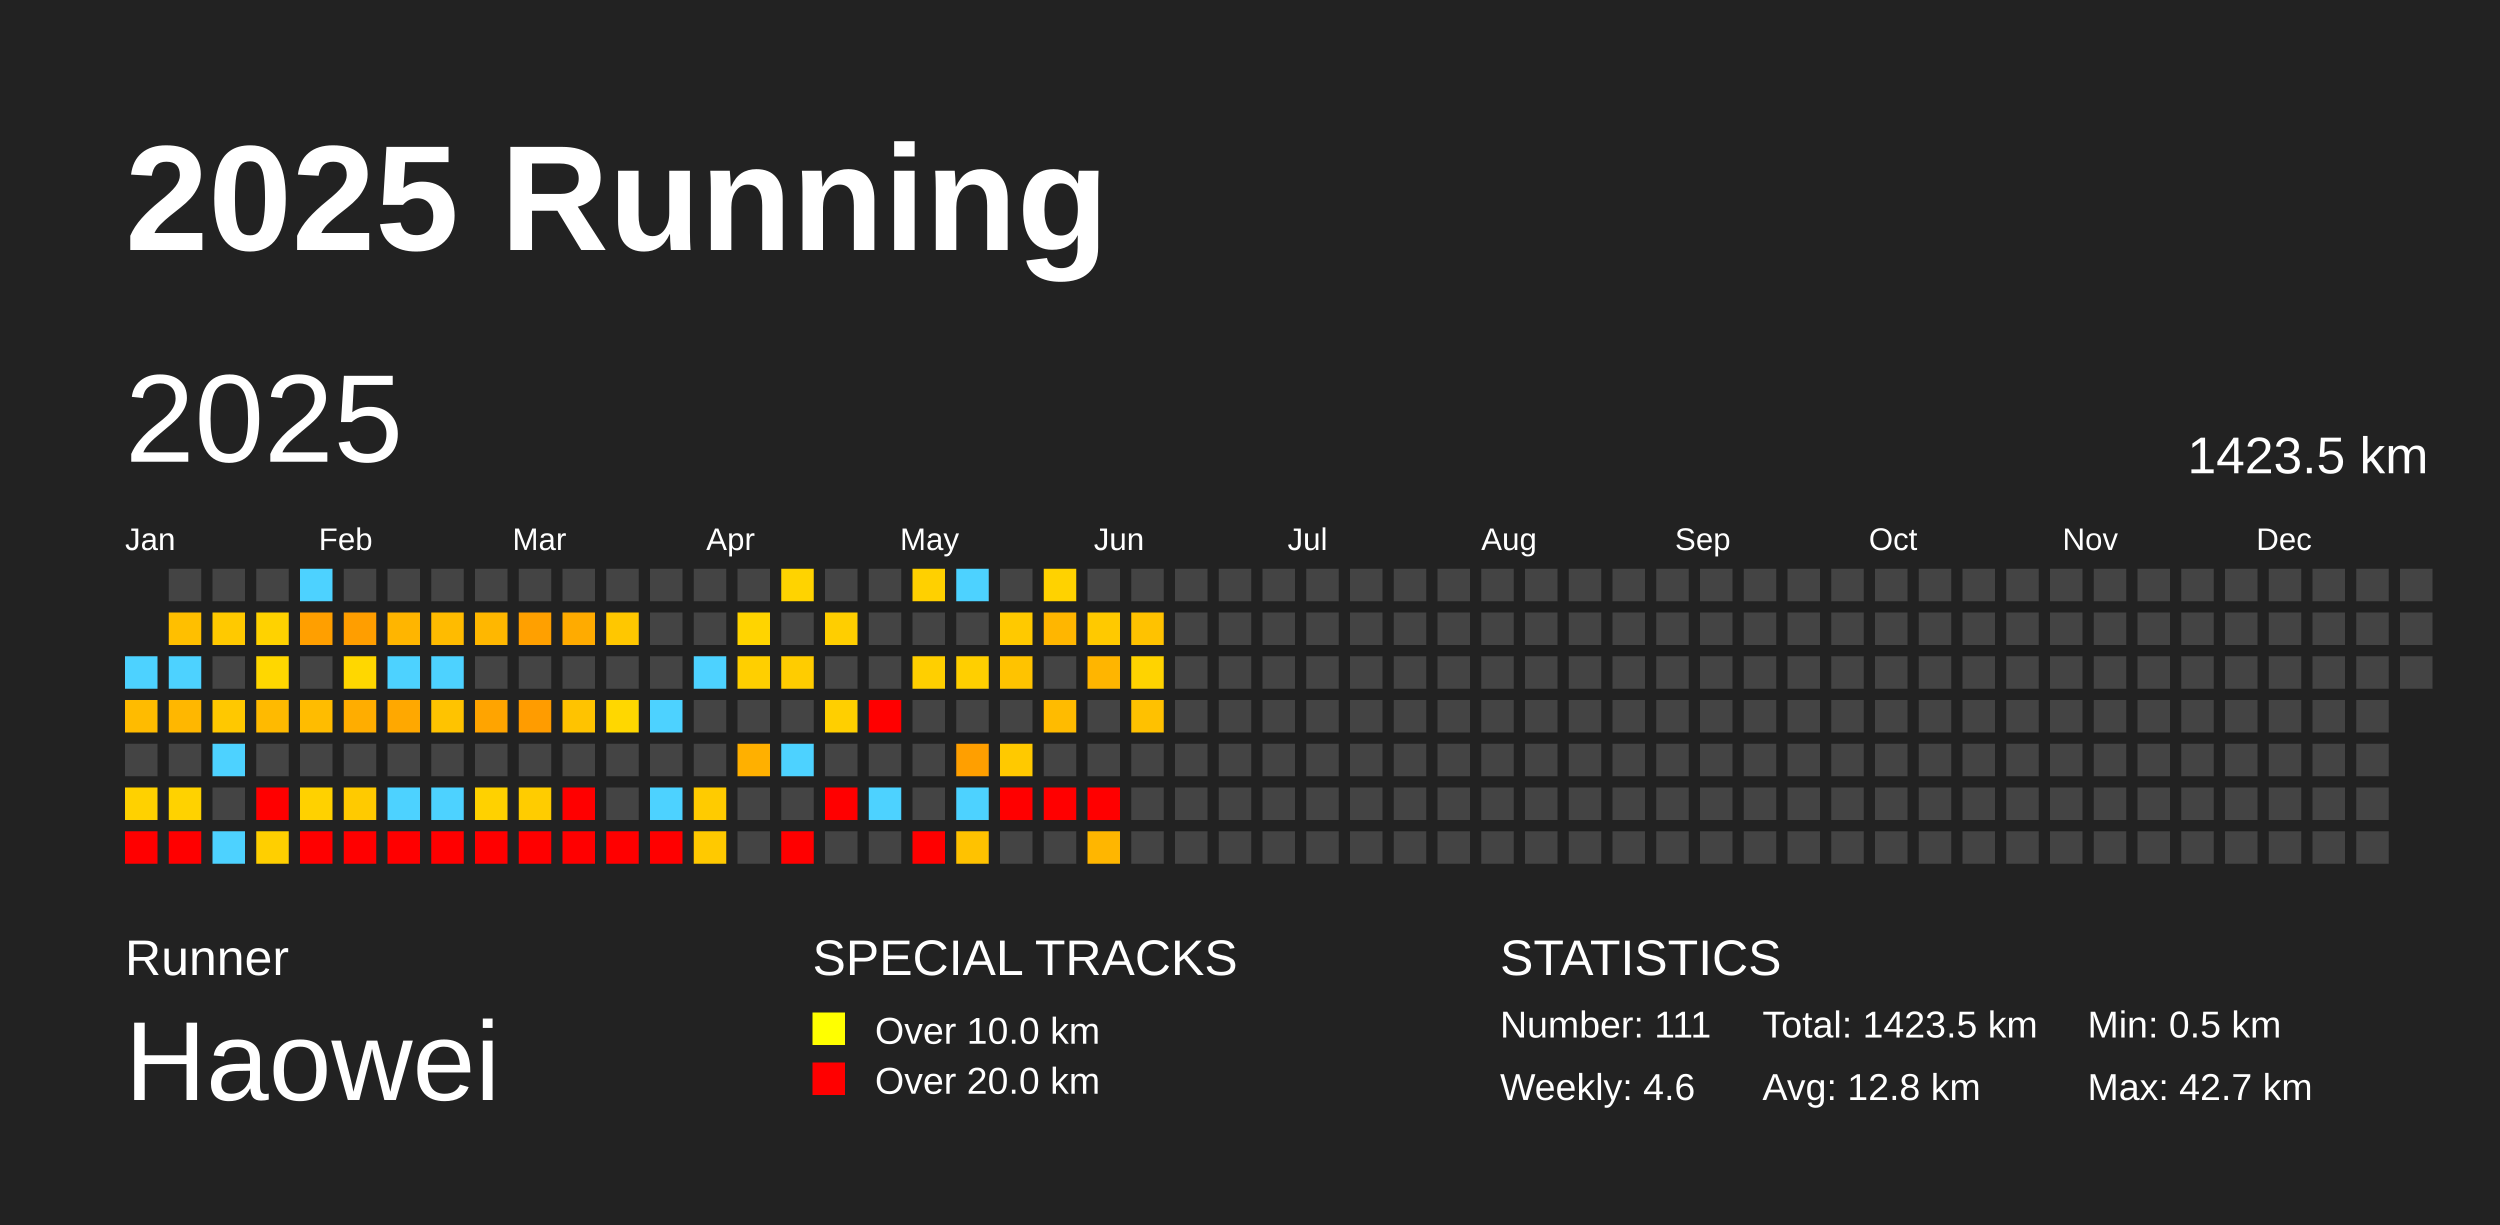
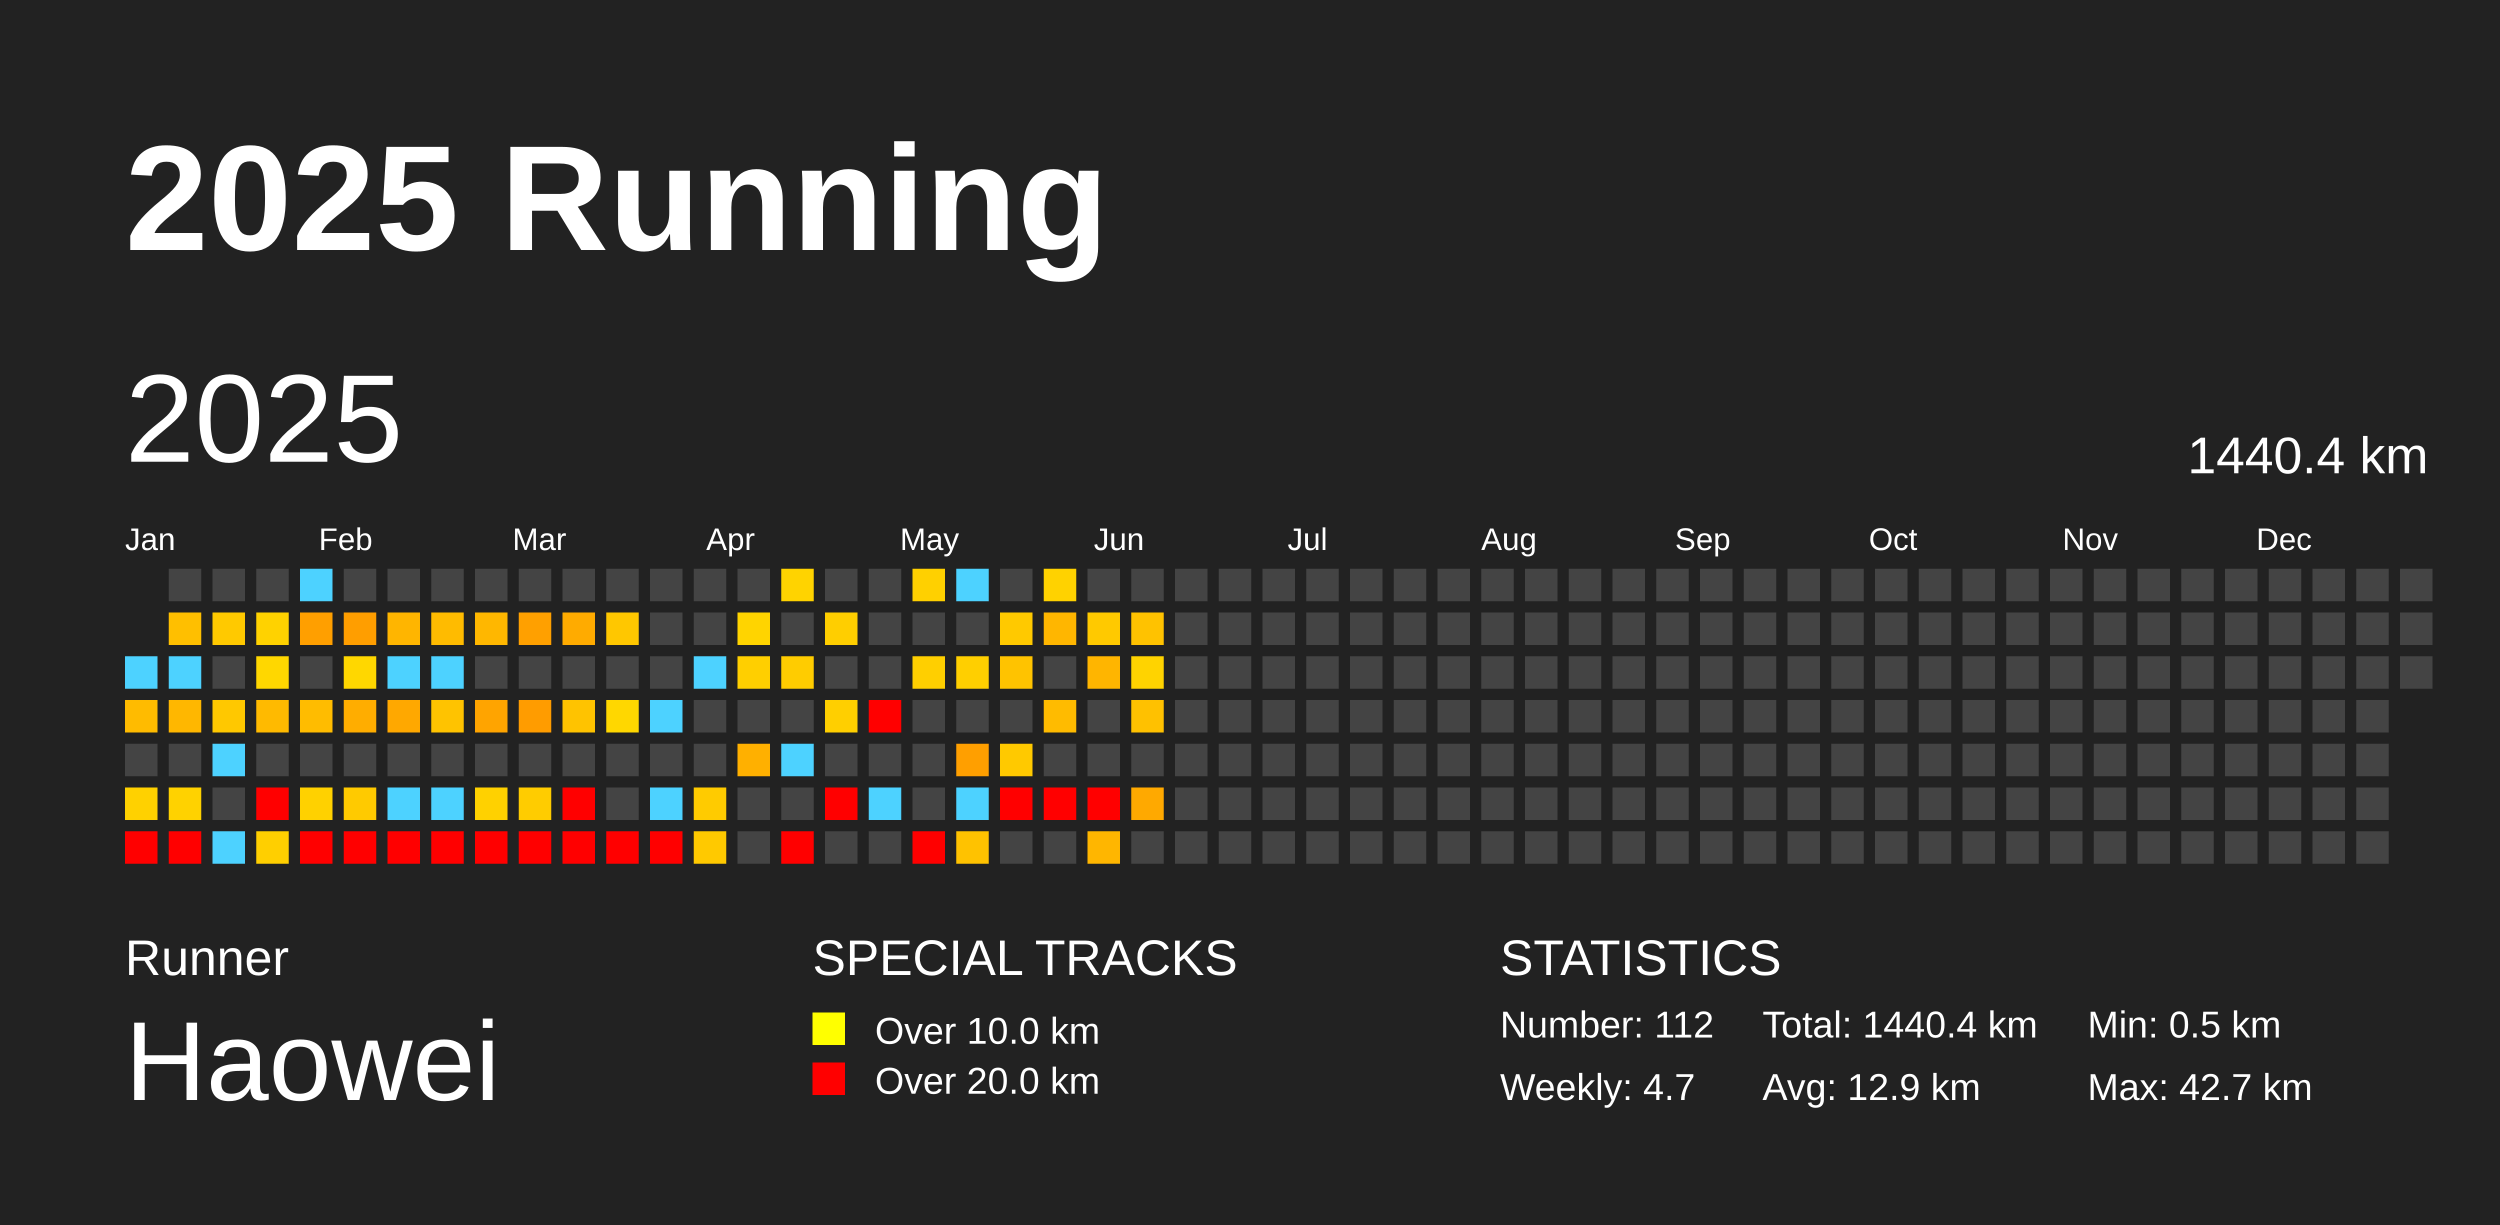
<svg xmlns="http://www.w3.org/2000/svg" baseProfile="full" height="98mm" version="1.1" viewBox="0,0,200,98" width="200mm">
  <defs />
  <rect fill="#222222" height="98" width="200" x="0" y="0" />
  <text fill="#FFFFFF" style="font-size:12px; font-family:Arial; font-weight:bold;" x="10" y="20">2025 Running</text>
  <text fill="#FFFFFF" style="font-size:4px; font-family:Arial" x="10" y="78">Runner</text>
  <text fill="#FFFFFF" style="font-size:9px; font-family:Arial" x="10" y="88">Haowei</text>
  <text fill="#FFFFFF" style="font-size:4px; font-family:Arial" x="65" y="78">SPECIAL TRACKS</text>
  <rect fill="yellow" height="2.6" width="2.6" x="65" y="81" />
  <text fill="#FFFFFF" style="font-size:3px; font-family:Arial" x="70" y="83.5">Over 10.0 km</text>
  <rect fill="red" height="2.6" width="2.6" x="65" y="85" />
  <text fill="#FFFFFF" style="font-size:3px; font-family:Arial" x="70" y="87.5">Over 20.0 km</text>
  <text fill="#FFFFFF" style="font-size:4px; font-family:Arial" x="120" y="78">STATISTICS</text>
-   <text fill="#FFFFFF" style="font-size:3px; font-family:Arial" x="120" y="83">Number: 111</text>
-   <text fill="#FFFFFF" style="font-size:3px; font-family:Arial" x="120" y="88">Weekly: 4.6</text>
-   <text fill="#FFFFFF" style="font-size:3px; font-family:Arial" x="141" y="83">Total: 1423.5 km</text>
-   <text fill="#FFFFFF" style="font-size:3px; font-family:Arial" x="141" y="88">Avg: 12.8 km</text>
+   <text fill="#FFFFFF" style="font-size:3px; font-family:Arial" x="120" y="83">Number: 112</text>
+   <text fill="#FFFFFF" style="font-size:3px; font-family:Arial" x="120" y="88">Weekly: 4.7</text>
+   <text fill="#FFFFFF" style="font-size:3px; font-family:Arial" x="141" y="83">Total: 1440.4 km</text>
+   <text fill="#FFFFFF" style="font-size:3px; font-family:Arial" x="141" y="88">Avg: 12.9 km</text>
  <text fill="#FFFFFF" style="font-size:3px; font-family:Arial" x="167" y="83">Min: 0.5 km</text>
  <text fill="#FFFFFF" style="font-size:3px; font-family:Arial" x="167" y="88">Max: 42.7 km</text>
  <text dominant-baseline="hanging" fill="#FFFFFF" style="font-size:10.0px; font-family:Arial;" x="10" y="30">2025</text>
-   <text dominant-baseline="hanging" fill="#FFFFFF" style="font-size:4.125px; font-family:Arial;" x="175" y="35">1423.5 km</text>
+   <text dominant-baseline="hanging" fill="#FFFFFF" style="font-size:4.125px; font-family:Arial;" x="175" y="35">1440.4 km</text>
  <text fill="#FFFFFF" style="font-size:2.5px; font-family:Arial" x="10.0" y="44">Jan</text>
  <text fill="#FFFFFF" style="font-size:2.5px; font-family:Arial" x="25.5" y="44">Feb</text>
  <text fill="#FFFFFF" style="font-size:2.5px; font-family:Arial" x="41.0" y="44">Mar</text>
  <text fill="#FFFFFF" style="font-size:2.5px; font-family:Arial" x="56.5" y="44">Apr</text>
  <text fill="#FFFFFF" style="font-size:2.5px; font-family:Arial" x="72.0" y="44">May</text>
  <text fill="#FFFFFF" style="font-size:2.5px; font-family:Arial" x="87.5" y="44">Jun</text>
  <text fill="#FFFFFF" style="font-size:2.5px; font-family:Arial" x="103.0" y="44">Jul</text>
  <text fill="#FFFFFF" style="font-size:2.5px; font-family:Arial" x="118.5" y="44">Aug</text>
  <text fill="#FFFFFF" style="font-size:2.5px; font-family:Arial" x="134.0" y="44">Sep</text>
  <text fill="#FFFFFF" style="font-size:2.5px; font-family:Arial" x="149.5" y="44">Oct</text>
  <text fill="#FFFFFF" style="font-size:2.5px; font-family:Arial" x="165.0" y="44">Nov</text>
  <text fill="#FFFFFF" style="font-size:2.5px; font-family:Arial" x="180.5" y="44">Dec</text>
  <rect fill="#4dd2ff" height="2.6" width="2.6" x="10.0" y="52.5" />
  <rect fill="#ffbb00" height="2.6" width="2.6" x="10.0" y="56.0" />
  <rect fill="#444444" height="2.6" width="2.6" x="10.0" y="59.5" />
  <rect fill="#ffd100" height="2.6" width="2.6" x="10.0" y="63.0" />
  <rect fill="red" height="2.6" width="2.6" x="10.0" y="66.5" />
  <rect fill="#444444" height="2.6" width="2.6" x="13.5" y="45.5" />
  <rect fill="#ffbf00" height="2.6" width="2.6" x="13.5" y="49.0" />
  <rect fill="#4dd2ff" height="2.6" width="2.6" x="13.5" y="52.5" />
  <rect fill="#ffb700" height="2.6" width="2.6" x="13.5" y="56.0" />
  <rect fill="#444444" height="2.6" width="2.6" x="13.5" y="59.5" />
  <rect fill="#ffd200" height="2.6" width="2.6" x="13.5" y="63.0" />
  <rect fill="red" height="2.6" width="2.6" x="13.5" y="66.5" />
  <rect fill="#444444" height="2.6" width="2.6" x="17.0" y="45.5" />
  <rect fill="#ffc900" height="2.6" width="2.6" x="17.0" y="49.0" />
  <rect fill="#444444" height="2.6" width="2.6" x="17.0" y="52.5" />
  <rect fill="#ffc800" height="2.6" width="2.6" x="17.0" y="56.0" />
  <rect fill="#4dd2ff" height="2.6" width="2.6" x="17.0" y="59.5" />
  <rect fill="#444444" height="2.6" width="2.6" x="17.0" y="63.0" />
  <rect fill="#4dd2ff" height="2.6" width="2.6" x="17.0" y="66.5" />
  <rect fill="#444444" height="2.6" width="2.6" x="20.5" y="45.5" />
  <rect fill="#ffd200" height="2.6" width="2.6" x="20.5" y="49.0" />
  <rect fill="#ffd700" height="2.6" width="2.6" x="20.5" y="52.5" />
  <rect fill="#ffba00" height="2.6" width="2.6" x="20.5" y="56.0" />
  <rect fill="#444444" height="2.6" width="2.6" x="20.5" y="59.5" />
  <rect fill="red" height="2.6" width="2.6" x="20.5" y="63.0" />
  <rect fill="#ffcf00" height="2.6" width="2.6" x="20.5" y="66.5" />
  <rect fill="#4dd2ff" height="2.6" width="2.6" x="24.0" y="45.5" />
  <rect fill="#ff9f00" height="2.6" width="2.6" x="24.0" y="49.0" />
  <rect fill="#444444" height="2.6" width="2.6" x="24.0" y="52.5" />
  <rect fill="#ffbc00" height="2.6" width="2.6" x="24.0" y="56.0" />
  <rect fill="#444444" height="2.6" width="2.6" x="24.0" y="59.5" />
  <rect fill="#ffd100" height="2.6" width="2.6" x="24.0" y="63.0" />
  <rect fill="red" height="2.6" width="2.6" x="24.0" y="66.5" />
  <rect fill="#444444" height="2.6" width="2.6" x="27.5" y="45.5" />
  <rect fill="#ff9e00" height="2.6" width="2.6" x="27.5" y="49.0" />
  <rect fill="#ffd700" height="2.6" width="2.6" x="27.5" y="52.5" />
  <rect fill="#ffad00" height="2.6" width="2.6" x="27.5" y="56.0" />
  <rect fill="#444444" height="2.6" width="2.6" x="27.5" y="59.5" />
  <rect fill="#ffca00" height="2.6" width="2.6" x="27.5" y="63.0" />
  <rect fill="red" height="2.6" width="2.6" x="27.5" y="66.5" />
  <rect fill="#444444" height="2.6" width="2.6" x="31.0" y="45.5" />
  <rect fill="#ffb500" height="2.6" width="2.6" x="31.0" y="49.0" />
  <rect fill="#4dd2ff" height="2.6" width="2.6" x="31.0" y="52.5" />
  <rect fill="#ffa800" height="2.6" width="2.6" x="31.0" y="56.0" />
  <rect fill="#444444" height="2.6" width="2.6" x="31.0" y="59.5" />
  <rect fill="#4dd2ff" height="2.6" width="2.6" x="31.0" y="63.0" />
  <rect fill="red" height="2.6" width="2.6" x="31.0" y="66.5" />
  <rect fill="#444444" height="2.6" width="2.6" x="34.5" y="45.5" />
  <rect fill="#ffbb00" height="2.6" width="2.6" x="34.5" y="49.0" />
  <rect fill="#4dd2ff" height="2.6" width="2.6" x="34.5" y="52.5" />
  <rect fill="#ffc300" height="2.6" width="2.6" x="34.5" y="56.0" />
  <rect fill="#444444" height="2.6" width="2.6" x="34.5" y="59.5" />
  <rect fill="#4dd2ff" height="2.6" width="2.6" x="34.5" y="63.0" />
  <rect fill="red" height="2.6" width="2.6" x="34.5" y="66.5" />
  <rect fill="#444444" height="2.6" width="2.6" x="38.0" y="45.5" />
  <rect fill="#ffb700" height="2.6" width="2.6" x="38.0" y="49.0" />
  <rect fill="#444444" height="2.6" width="2.6" x="38.0" y="52.5" />
  <rect fill="#ffa400" height="2.6" width="2.6" x="38.0" y="56.0" />
  <rect fill="#444444" height="2.6" width="2.6" x="38.0" y="59.5" />
  <rect fill="#ffd100" height="2.6" width="2.6" x="38.0" y="63.0" />
  <rect fill="red" height="2.6" width="2.6" x="38.0" y="66.5" />
  <rect fill="#444444" height="2.6" width="2.6" x="41.5" y="45.5" />
  <rect fill="#ffa000" height="2.6" width="2.6" x="41.5" y="49.0" />
  <rect fill="#444444" height="2.6" width="2.6" x="41.5" y="52.5" />
  <rect fill="#ff9c00" height="2.6" width="2.6" x="41.5" y="56.0" />
  <rect fill="#444444" height="2.6" width="2.6" x="41.5" y="59.5" />
  <rect fill="#ffcc00" height="2.6" width="2.6" x="41.5" y="63.0" />
  <rect fill="red" height="2.6" width="2.6" x="41.5" y="66.5" />
  <rect fill="#444444" height="2.6" width="2.6" x="45.0" y="45.5" />
  <rect fill="#ffab00" height="2.6" width="2.6" x="45.0" y="49.0" />
  <rect fill="#444444" height="2.6" width="2.6" x="45.0" y="52.5" />
  <rect fill="#ffc300" height="2.6" width="2.6" x="45.0" y="56.0" />
  <rect fill="#444444" height="2.6" width="2.6" x="45.0" y="59.5" />
  <rect fill="red" height="2.6" width="2.6" x="45.0" y="63.0" />
  <rect fill="red" height="2.6" width="2.6" x="45.0" y="66.5" />
  <rect fill="#444444" height="2.6" width="2.6" x="48.5" y="45.5" />
  <rect fill="#ffc700" height="2.6" width="2.6" x="48.5" y="49.0" />
  <rect fill="#444444" height="2.6" width="2.6" x="48.5" y="52.5" />
  <rect fill="#ffd700" height="2.6" width="2.6" x="48.5" y="56.0" />
  <rect fill="#444444" height="2.6" width="2.6" x="48.5" y="59.5" />
  <rect fill="#444444" height="2.6" width="2.6" x="48.5" y="63.0" />
  <rect fill="red" height="2.6" width="2.6" x="48.5" y="66.5" />
  <rect fill="#444444" height="2.6" width="2.6" x="52.0" y="45.5" />
  <rect fill="#444444" height="2.6" width="2.6" x="52.0" y="49.0" />
  <rect fill="#444444" height="2.6" width="2.6" x="52.0" y="52.5" />
  <rect fill="#4dd2ff" height="2.6" width="2.6" x="52.0" y="56.0" />
  <rect fill="#444444" height="2.6" width="2.6" x="52.0" y="59.5" />
  <rect fill="#4dd2ff" height="2.6" width="2.6" x="52.0" y="63.0" />
  <rect fill="red" height="2.6" width="2.6" x="52.0" y="66.5" />
  <rect fill="#444444" height="2.6" width="2.6" x="55.5" y="45.5" />
  <rect fill="#444444" height="2.6" width="2.6" x="55.5" y="49.0" />
  <rect fill="#4dd2ff" height="2.6" width="2.6" x="55.5" y="52.5" />
  <rect fill="#444444" height="2.6" width="2.6" x="55.5" y="56.0" />
  <rect fill="#444444" height="2.6" width="2.6" x="55.5" y="59.5" />
  <rect fill="#ffcb00" height="2.6" width="2.6" x="55.5" y="63.0" />
  <rect fill="#ffc900" height="2.6" width="2.6" x="55.5" y="66.5" />
  <rect fill="#444444" height="2.6" width="2.6" x="59.0" y="45.5" />
  <rect fill="#ffd400" height="2.6" width="2.6" x="59.0" y="49.0" />
  <rect fill="#ffcf00" height="2.6" width="2.6" x="59.0" y="52.5" />
  <rect fill="#444444" height="2.6" width="2.6" x="59.0" y="56.0" />
  <rect fill="#ffb000" height="2.6" width="2.6" x="59.0" y="59.5" />
  <rect fill="#444444" height="2.6" width="2.6" x="59.0" y="63.0" />
  <rect fill="#444444" height="2.6" width="2.6" x="59.0" y="66.5" />
  <rect fill="#ffd300" height="2.6" width="2.6" x="62.5" y="45.5" />
  <rect fill="#444444" height="2.6" width="2.6" x="62.5" y="49.0" />
  <rect fill="#ffcc00" height="2.6" width="2.6" x="62.5" y="52.5" />
  <rect fill="#444444" height="2.6" width="2.6" x="62.5" y="56.0" />
  <rect fill="#4dd2ff" height="2.6" width="2.6" x="62.5" y="59.5" />
  <rect fill="#444444" height="2.6" width="2.6" x="62.5" y="63.0" />
  <rect fill="red" height="2.6" width="2.6" x="62.5" y="66.5" />
  <rect fill="#444444" height="2.6" width="2.6" x="66.0" y="45.5" />
  <rect fill="#ffce00" height="2.6" width="2.6" x="66.0" y="49.0" />
  <rect fill="#444444" height="2.6" width="2.6" x="66.0" y="52.5" />
  <rect fill="#ffcf00" height="2.6" width="2.6" x="66.0" y="56.0" />
  <rect fill="#444444" height="2.6" width="2.6" x="66.0" y="59.5" />
  <rect fill="red" height="2.6" width="2.6" x="66.0" y="63.0" />
  <rect fill="#444444" height="2.6" width="2.6" x="66.0" y="66.5" />
  <rect fill="#444444" height="2.6" width="2.6" x="69.5" y="45.5" />
  <rect fill="#444444" height="2.6" width="2.6" x="69.5" y="49.0" />
  <rect fill="#444444" height="2.6" width="2.6" x="69.5" y="52.5" />
  <rect fill="red" height="2.6" width="2.6" x="69.5" y="56.0" />
  <rect fill="#444444" height="2.6" width="2.6" x="69.5" y="59.5" />
  <rect fill="#4dd2ff" height="2.6" width="2.6" x="69.5" y="63.0" />
  <rect fill="#444444" height="2.6" width="2.6" x="69.5" y="66.5" />
  <rect fill="#ffd000" height="2.6" width="2.6" x="73.0" y="45.5" />
  <rect fill="#444444" height="2.6" width="2.6" x="73.0" y="49.0" />
  <rect fill="#ffcf00" height="2.6" width="2.6" x="73.0" y="52.5" />
  <rect fill="#444444" height="2.6" width="2.6" x="73.0" y="56.0" />
  <rect fill="#444444" height="2.6" width="2.6" x="73.0" y="59.5" />
  <rect fill="#444444" height="2.6" width="2.6" x="73.0" y="63.0" />
  <rect fill="red" height="2.6" width="2.6" x="73.0" y="66.5" />
  <rect fill="#4dd2ff" height="2.6" width="2.6" x="76.5" y="45.5" />
  <rect fill="#444444" height="2.6" width="2.6" x="76.5" y="49.0" />
  <rect fill="#ffcf00" height="2.6" width="2.6" x="76.5" y="52.5" />
  <rect fill="#444444" height="2.6" width="2.6" x="76.5" y="56.0" />
  <rect fill="#ff9f00" height="2.6" width="2.6" x="76.5" y="59.5" />
  <rect fill="#4dd2ff" height="2.6" width="2.6" x="76.5" y="63.0" />
  <rect fill="#ffc200" height="2.6" width="2.6" x="76.5" y="66.5" />
  <rect fill="#444444" height="2.6" width="2.6" x="80.0" y="45.5" />
  <rect fill="#ffc900" height="2.6" width="2.6" x="80.0" y="49.0" />
  <rect fill="#ffc300" height="2.6" width="2.6" x="80.0" y="52.5" />
  <rect fill="#444444" height="2.6" width="2.6" x="80.0" y="56.0" />
  <rect fill="#ffc900" height="2.6" width="2.6" x="80.0" y="59.5" />
  <rect fill="red" height="2.6" width="2.6" x="80.0" y="63.0" />
  <rect fill="#444444" height="2.6" width="2.6" x="80.0" y="66.5" />
  <rect fill="#ffd200" height="2.6" width="2.6" x="83.5" y="45.5" />
  <rect fill="#ffb600" height="2.6" width="2.6" x="83.5" y="49.0" />
  <rect fill="#444444" height="2.6" width="2.6" x="83.5" y="52.5" />
  <rect fill="#ffbb00" height="2.6" width="2.6" x="83.5" y="56.0" />
  <rect fill="#444444" height="2.6" width="2.6" x="83.5" y="59.5" />
  <rect fill="red" height="2.6" width="2.6" x="83.5" y="63.0" />
  <rect fill="#444444" height="2.6" width="2.6" x="83.5" y="66.5" />
  <rect fill="#444444" height="2.6" width="2.6" x="87.0" y="45.5" />
  <rect fill="#ffc900" height="2.6" width="2.6" x="87.0" y="49.0" />
  <rect fill="#ffb500" height="2.6" width="2.6" x="87.0" y="52.5" />
  <rect fill="#444444" height="2.6" width="2.6" x="87.0" y="56.0" />
  <rect fill="#444444" height="2.6" width="2.6" x="87.0" y="59.5" />
  <rect fill="red" height="2.6" width="2.6" x="87.0" y="63.0" />
  <rect fill="#ffb600" height="2.6" width="2.6" x="87.0" y="66.5" />
  <rect fill="#444444" height="2.6" width="2.6" x="90.5" y="45.5" />
  <rect fill="#ffc200" height="2.6" width="2.6" x="90.5" y="49.0" />
  <rect fill="#ffd300" height="2.6" width="2.6" x="90.5" y="52.5" />
  <rect fill="#ffc100" height="2.6" width="2.6" x="90.5" y="56.0" />
  <rect fill="#444444" height="2.6" width="2.6" x="90.5" y="59.5" />
-   <rect fill="#444444" height="2.6" width="2.6" x="90.5" y="63.0" />
+   <rect fill="#ffa900" height="2.6" width="2.6" x="90.5" y="63.0" />
  <rect fill="#444444" height="2.6" width="2.6" x="90.5" y="66.5" />
  <rect fill="#444444" height="2.6" width="2.6" x="94.0" y="45.5" />
  <rect fill="#444444" height="2.6" width="2.6" x="94.0" y="49.0" />
  <rect fill="#444444" height="2.6" width="2.6" x="94.0" y="52.5" />
  <rect fill="#444444" height="2.6" width="2.6" x="94.0" y="56.0" />
  <rect fill="#444444" height="2.6" width="2.6" x="94.0" y="59.5" />
  <rect fill="#444444" height="2.6" width="2.6" x="94.0" y="63.0" />
  <rect fill="#444444" height="2.6" width="2.6" x="94.0" y="66.5" />
  <rect fill="#444444" height="2.6" width="2.6" x="97.5" y="45.5" />
  <rect fill="#444444" height="2.6" width="2.6" x="97.5" y="49.0" />
  <rect fill="#444444" height="2.6" width="2.6" x="97.5" y="52.5" />
  <rect fill="#444444" height="2.6" width="2.6" x="97.5" y="56.0" />
  <rect fill="#444444" height="2.6" width="2.6" x="97.5" y="59.5" />
  <rect fill="#444444" height="2.6" width="2.6" x="97.5" y="63.0" />
  <rect fill="#444444" height="2.6" width="2.6" x="97.5" y="66.5" />
  <rect fill="#444444" height="2.6" width="2.6" x="101.0" y="45.5" />
  <rect fill="#444444" height="2.6" width="2.6" x="101.0" y="49.0" />
  <rect fill="#444444" height="2.6" width="2.6" x="101.0" y="52.5" />
  <rect fill="#444444" height="2.6" width="2.6" x="101.0" y="56.0" />
  <rect fill="#444444" height="2.6" width="2.6" x="101.0" y="59.5" />
  <rect fill="#444444" height="2.6" width="2.6" x="101.0" y="63.0" />
  <rect fill="#444444" height="2.6" width="2.6" x="101.0" y="66.5" />
  <rect fill="#444444" height="2.6" width="2.6" x="104.5" y="45.5" />
  <rect fill="#444444" height="2.6" width="2.6" x="104.5" y="49.0" />
  <rect fill="#444444" height="2.6" width="2.6" x="104.5" y="52.5" />
  <rect fill="#444444" height="2.6" width="2.6" x="104.5" y="56.0" />
  <rect fill="#444444" height="2.6" width="2.6" x="104.5" y="59.5" />
  <rect fill="#444444" height="2.6" width="2.6" x="104.5" y="63.0" />
  <rect fill="#444444" height="2.6" width="2.6" x="104.5" y="66.5" />
  <rect fill="#444444" height="2.6" width="2.6" x="108.0" y="45.5" />
  <rect fill="#444444" height="2.6" width="2.6" x="108.0" y="49.0" />
  <rect fill="#444444" height="2.6" width="2.6" x="108.0" y="52.5" />
  <rect fill="#444444" height="2.6" width="2.6" x="108.0" y="56.0" />
  <rect fill="#444444" height="2.6" width="2.6" x="108.0" y="59.5" />
  <rect fill="#444444" height="2.6" width="2.6" x="108.0" y="63.0" />
  <rect fill="#444444" height="2.6" width="2.6" x="108.0" y="66.5" />
  <rect fill="#444444" height="2.6" width="2.6" x="111.5" y="45.5" />
  <rect fill="#444444" height="2.6" width="2.6" x="111.5" y="49.0" />
  <rect fill="#444444" height="2.6" width="2.6" x="111.5" y="52.5" />
  <rect fill="#444444" height="2.6" width="2.6" x="111.5" y="56.0" />
  <rect fill="#444444" height="2.6" width="2.6" x="111.5" y="59.5" />
  <rect fill="#444444" height="2.6" width="2.6" x="111.5" y="63.0" />
  <rect fill="#444444" height="2.6" width="2.6" x="111.5" y="66.5" />
  <rect fill="#444444" height="2.6" width="2.6" x="115.0" y="45.5" />
  <rect fill="#444444" height="2.6" width="2.6" x="115.0" y="49.0" />
  <rect fill="#444444" height="2.6" width="2.6" x="115.0" y="52.5" />
  <rect fill="#444444" height="2.6" width="2.6" x="115.0" y="56.0" />
  <rect fill="#444444" height="2.6" width="2.6" x="115.0" y="59.5" />
  <rect fill="#444444" height="2.6" width="2.6" x="115.0" y="63.0" />
  <rect fill="#444444" height="2.6" width="2.6" x="115.0" y="66.5" />
  <rect fill="#444444" height="2.6" width="2.6" x="118.5" y="45.5" />
  <rect fill="#444444" height="2.6" width="2.6" x="118.5" y="49.0" />
  <rect fill="#444444" height="2.6" width="2.6" x="118.5" y="52.5" />
  <rect fill="#444444" height="2.6" width="2.6" x="118.5" y="56.0" />
  <rect fill="#444444" height="2.6" width="2.6" x="118.5" y="59.5" />
  <rect fill="#444444" height="2.6" width="2.6" x="118.5" y="63.0" />
  <rect fill="#444444" height="2.6" width="2.6" x="118.5" y="66.5" />
  <rect fill="#444444" height="2.6" width="2.6" x="122.0" y="45.5" />
  <rect fill="#444444" height="2.6" width="2.6" x="122.0" y="49.0" />
  <rect fill="#444444" height="2.6" width="2.6" x="122.0" y="52.5" />
  <rect fill="#444444" height="2.6" width="2.6" x="122.0" y="56.0" />
  <rect fill="#444444" height="2.6" width="2.6" x="122.0" y="59.5" />
  <rect fill="#444444" height="2.6" width="2.6" x="122.0" y="63.0" />
  <rect fill="#444444" height="2.6" width="2.6" x="122.0" y="66.5" />
  <rect fill="#444444" height="2.6" width="2.6" x="125.5" y="45.5" />
  <rect fill="#444444" height="2.6" width="2.6" x="125.5" y="49.0" />
  <rect fill="#444444" height="2.6" width="2.6" x="125.5" y="52.5" />
  <rect fill="#444444" height="2.6" width="2.6" x="125.5" y="56.0" />
  <rect fill="#444444" height="2.6" width="2.6" x="125.5" y="59.5" />
  <rect fill="#444444" height="2.6" width="2.6" x="125.5" y="63.0" />
  <rect fill="#444444" height="2.6" width="2.6" x="125.5" y="66.5" />
  <rect fill="#444444" height="2.6" width="2.6" x="129.0" y="45.5" />
  <rect fill="#444444" height="2.6" width="2.6" x="129.0" y="49.0" />
  <rect fill="#444444" height="2.6" width="2.6" x="129.0" y="52.5" />
  <rect fill="#444444" height="2.6" width="2.6" x="129.0" y="56.0" />
  <rect fill="#444444" height="2.6" width="2.6" x="129.0" y="59.5" />
  <rect fill="#444444" height="2.6" width="2.6" x="129.0" y="63.0" />
  <rect fill="#444444" height="2.6" width="2.6" x="129.0" y="66.5" />
  <rect fill="#444444" height="2.6" width="2.6" x="132.5" y="45.5" />
  <rect fill="#444444" height="2.6" width="2.6" x="132.5" y="49.0" />
  <rect fill="#444444" height="2.6" width="2.6" x="132.5" y="52.5" />
  <rect fill="#444444" height="2.6" width="2.6" x="132.5" y="56.0" />
  <rect fill="#444444" height="2.6" width="2.6" x="132.5" y="59.5" />
  <rect fill="#444444" height="2.6" width="2.6" x="132.5" y="63.0" />
  <rect fill="#444444" height="2.6" width="2.6" x="132.5" y="66.5" />
  <rect fill="#444444" height="2.6" width="2.6" x="136.0" y="45.5" />
  <rect fill="#444444" height="2.6" width="2.6" x="136.0" y="49.0" />
  <rect fill="#444444" height="2.6" width="2.6" x="136.0" y="52.5" />
  <rect fill="#444444" height="2.6" width="2.6" x="136.0" y="56.0" />
  <rect fill="#444444" height="2.6" width="2.6" x="136.0" y="59.5" />
  <rect fill="#444444" height="2.6" width="2.6" x="136.0" y="63.0" />
  <rect fill="#444444" height="2.6" width="2.6" x="136.0" y="66.5" />
  <rect fill="#444444" height="2.6" width="2.6" x="139.5" y="45.5" />
  <rect fill="#444444" height="2.6" width="2.6" x="139.5" y="49.0" />
  <rect fill="#444444" height="2.6" width="2.6" x="139.5" y="52.5" />
  <rect fill="#444444" height="2.6" width="2.6" x="139.5" y="56.0" />
  <rect fill="#444444" height="2.6" width="2.6" x="139.5" y="59.5" />
  <rect fill="#444444" height="2.6" width="2.6" x="139.5" y="63.0" />
  <rect fill="#444444" height="2.6" width="2.6" x="139.5" y="66.5" />
  <rect fill="#444444" height="2.6" width="2.6" x="143.0" y="45.5" />
  <rect fill="#444444" height="2.6" width="2.6" x="143.0" y="49.0" />
  <rect fill="#444444" height="2.6" width="2.6" x="143.0" y="52.5" />
  <rect fill="#444444" height="2.6" width="2.6" x="143.0" y="56.0" />
  <rect fill="#444444" height="2.6" width="2.6" x="143.0" y="59.5" />
  <rect fill="#444444" height="2.6" width="2.6" x="143.0" y="63.0" />
  <rect fill="#444444" height="2.6" width="2.6" x="143.0" y="66.5" />
  <rect fill="#444444" height="2.6" width="2.6" x="146.5" y="45.5" />
  <rect fill="#444444" height="2.6" width="2.6" x="146.5" y="49.0" />
  <rect fill="#444444" height="2.6" width="2.6" x="146.5" y="52.5" />
  <rect fill="#444444" height="2.6" width="2.6" x="146.5" y="56.0" />
  <rect fill="#444444" height="2.6" width="2.6" x="146.5" y="59.5" />
  <rect fill="#444444" height="2.6" width="2.6" x="146.5" y="63.0" />
  <rect fill="#444444" height="2.6" width="2.6" x="146.5" y="66.5" />
  <rect fill="#444444" height="2.6" width="2.6" x="150.0" y="45.5" />
  <rect fill="#444444" height="2.6" width="2.6" x="150.0" y="49.0" />
  <rect fill="#444444" height="2.6" width="2.6" x="150.0" y="52.5" />
  <rect fill="#444444" height="2.6" width="2.6" x="150.0" y="56.0" />
  <rect fill="#444444" height="2.6" width="2.6" x="150.0" y="59.5" />
  <rect fill="#444444" height="2.6" width="2.6" x="150.0" y="63.0" />
  <rect fill="#444444" height="2.6" width="2.6" x="150.0" y="66.5" />
  <rect fill="#444444" height="2.6" width="2.6" x="153.5" y="45.5" />
  <rect fill="#444444" height="2.6" width="2.6" x="153.5" y="49.0" />
  <rect fill="#444444" height="2.6" width="2.6" x="153.5" y="52.5" />
  <rect fill="#444444" height="2.6" width="2.6" x="153.5" y="56.0" />
  <rect fill="#444444" height="2.6" width="2.6" x="153.5" y="59.5" />
  <rect fill="#444444" height="2.6" width="2.6" x="153.5" y="63.0" />
  <rect fill="#444444" height="2.6" width="2.6" x="153.5" y="66.5" />
  <rect fill="#444444" height="2.6" width="2.6" x="157.0" y="45.5" />
  <rect fill="#444444" height="2.6" width="2.6" x="157.0" y="49.0" />
  <rect fill="#444444" height="2.6" width="2.6" x="157.0" y="52.5" />
  <rect fill="#444444" height="2.6" width="2.6" x="157.0" y="56.0" />
  <rect fill="#444444" height="2.6" width="2.6" x="157.0" y="59.5" />
  <rect fill="#444444" height="2.6" width="2.6" x="157.0" y="63.0" />
  <rect fill="#444444" height="2.6" width="2.6" x="157.0" y="66.5" />
  <rect fill="#444444" height="2.6" width="2.6" x="160.5" y="45.5" />
  <rect fill="#444444" height="2.6" width="2.6" x="160.5" y="49.0" />
  <rect fill="#444444" height="2.6" width="2.6" x="160.5" y="52.5" />
  <rect fill="#444444" height="2.6" width="2.6" x="160.5" y="56.0" />
  <rect fill="#444444" height="2.6" width="2.6" x="160.5" y="59.5" />
  <rect fill="#444444" height="2.6" width="2.6" x="160.5" y="63.0" />
  <rect fill="#444444" height="2.6" width="2.6" x="160.5" y="66.5" />
  <rect fill="#444444" height="2.6" width="2.6" x="164.0" y="45.5" />
  <rect fill="#444444" height="2.6" width="2.6" x="164.0" y="49.0" />
  <rect fill="#444444" height="2.6" width="2.6" x="164.0" y="52.5" />
  <rect fill="#444444" height="2.6" width="2.6" x="164.0" y="56.0" />
  <rect fill="#444444" height="2.6" width="2.6" x="164.0" y="59.5" />
  <rect fill="#444444" height="2.6" width="2.6" x="164.0" y="63.0" />
  <rect fill="#444444" height="2.6" width="2.6" x="164.0" y="66.5" />
  <rect fill="#444444" height="2.6" width="2.6" x="167.5" y="45.5" />
  <rect fill="#444444" height="2.6" width="2.6" x="167.5" y="49.0" />
  <rect fill="#444444" height="2.6" width="2.6" x="167.5" y="52.5" />
  <rect fill="#444444" height="2.6" width="2.6" x="167.5" y="56.0" />
  <rect fill="#444444" height="2.6" width="2.6" x="167.5" y="59.5" />
  <rect fill="#444444" height="2.6" width="2.6" x="167.5" y="63.0" />
  <rect fill="#444444" height="2.6" width="2.6" x="167.5" y="66.5" />
  <rect fill="#444444" height="2.6" width="2.6" x="171.0" y="45.5" />
  <rect fill="#444444" height="2.6" width="2.6" x="171.0" y="49.0" />
  <rect fill="#444444" height="2.6" width="2.6" x="171.0" y="52.5" />
  <rect fill="#444444" height="2.6" width="2.6" x="171.0" y="56.0" />
  <rect fill="#444444" height="2.6" width="2.6" x="171.0" y="59.5" />
  <rect fill="#444444" height="2.6" width="2.6" x="171.0" y="63.0" />
  <rect fill="#444444" height="2.6" width="2.6" x="171.0" y="66.5" />
  <rect fill="#444444" height="2.6" width="2.6" x="174.5" y="45.5" />
  <rect fill="#444444" height="2.6" width="2.6" x="174.5" y="49.0" />
  <rect fill="#444444" height="2.6" width="2.6" x="174.5" y="52.5" />
  <rect fill="#444444" height="2.6" width="2.6" x="174.5" y="56.0" />
  <rect fill="#444444" height="2.6" width="2.6" x="174.5" y="59.5" />
  <rect fill="#444444" height="2.6" width="2.6" x="174.5" y="63.0" />
  <rect fill="#444444" height="2.6" width="2.6" x="174.5" y="66.5" />
  <rect fill="#444444" height="2.6" width="2.6" x="178.0" y="45.5" />
  <rect fill="#444444" height="2.6" width="2.6" x="178.0" y="49.0" />
  <rect fill="#444444" height="2.6" width="2.6" x="178.0" y="52.5" />
  <rect fill="#444444" height="2.6" width="2.6" x="178.0" y="56.0" />
  <rect fill="#444444" height="2.6" width="2.6" x="178.0" y="59.5" />
  <rect fill="#444444" height="2.6" width="2.6" x="178.0" y="63.0" />
  <rect fill="#444444" height="2.6" width="2.6" x="178.0" y="66.5" />
  <rect fill="#444444" height="2.6" width="2.6" x="181.5" y="45.5" />
  <rect fill="#444444" height="2.6" width="2.6" x="181.5" y="49.0" />
  <rect fill="#444444" height="2.6" width="2.6" x="181.5" y="52.5" />
  <rect fill="#444444" height="2.6" width="2.6" x="181.5" y="56.0" />
  <rect fill="#444444" height="2.6" width="2.6" x="181.5" y="59.5" />
  <rect fill="#444444" height="2.6" width="2.6" x="181.5" y="63.0" />
  <rect fill="#444444" height="2.6" width="2.6" x="181.5" y="66.5" />
  <rect fill="#444444" height="2.6" width="2.6" x="185.0" y="45.5" />
  <rect fill="#444444" height="2.6" width="2.6" x="185.0" y="49.0" />
  <rect fill="#444444" height="2.6" width="2.6" x="185.0" y="52.5" />
  <rect fill="#444444" height="2.6" width="2.6" x="185.0" y="56.0" />
  <rect fill="#444444" height="2.6" width="2.6" x="185.0" y="59.5" />
  <rect fill="#444444" height="2.6" width="2.6" x="185.0" y="63.0" />
  <rect fill="#444444" height="2.6" width="2.6" x="185.0" y="66.5" />
  <rect fill="#444444" height="2.6" width="2.6" x="188.5" y="45.5" />
  <rect fill="#444444" height="2.6" width="2.6" x="188.5" y="49.0" />
  <rect fill="#444444" height="2.6" width="2.6" x="188.5" y="52.5" />
  <rect fill="#444444" height="2.6" width="2.6" x="188.5" y="56.0" />
  <rect fill="#444444" height="2.6" width="2.6" x="188.5" y="59.5" />
  <rect fill="#444444" height="2.6" width="2.6" x="188.5" y="63.0" />
  <rect fill="#444444" height="2.6" width="2.6" x="188.5" y="66.5" />
  <rect fill="#444444" height="2.6" width="2.6" x="192.0" y="45.5" />
  <rect fill="#444444" height="2.6" width="2.6" x="192.0" y="49.0" />
  <rect fill="#444444" height="2.6" width="2.6" x="192.0" y="52.5" />
</svg>
